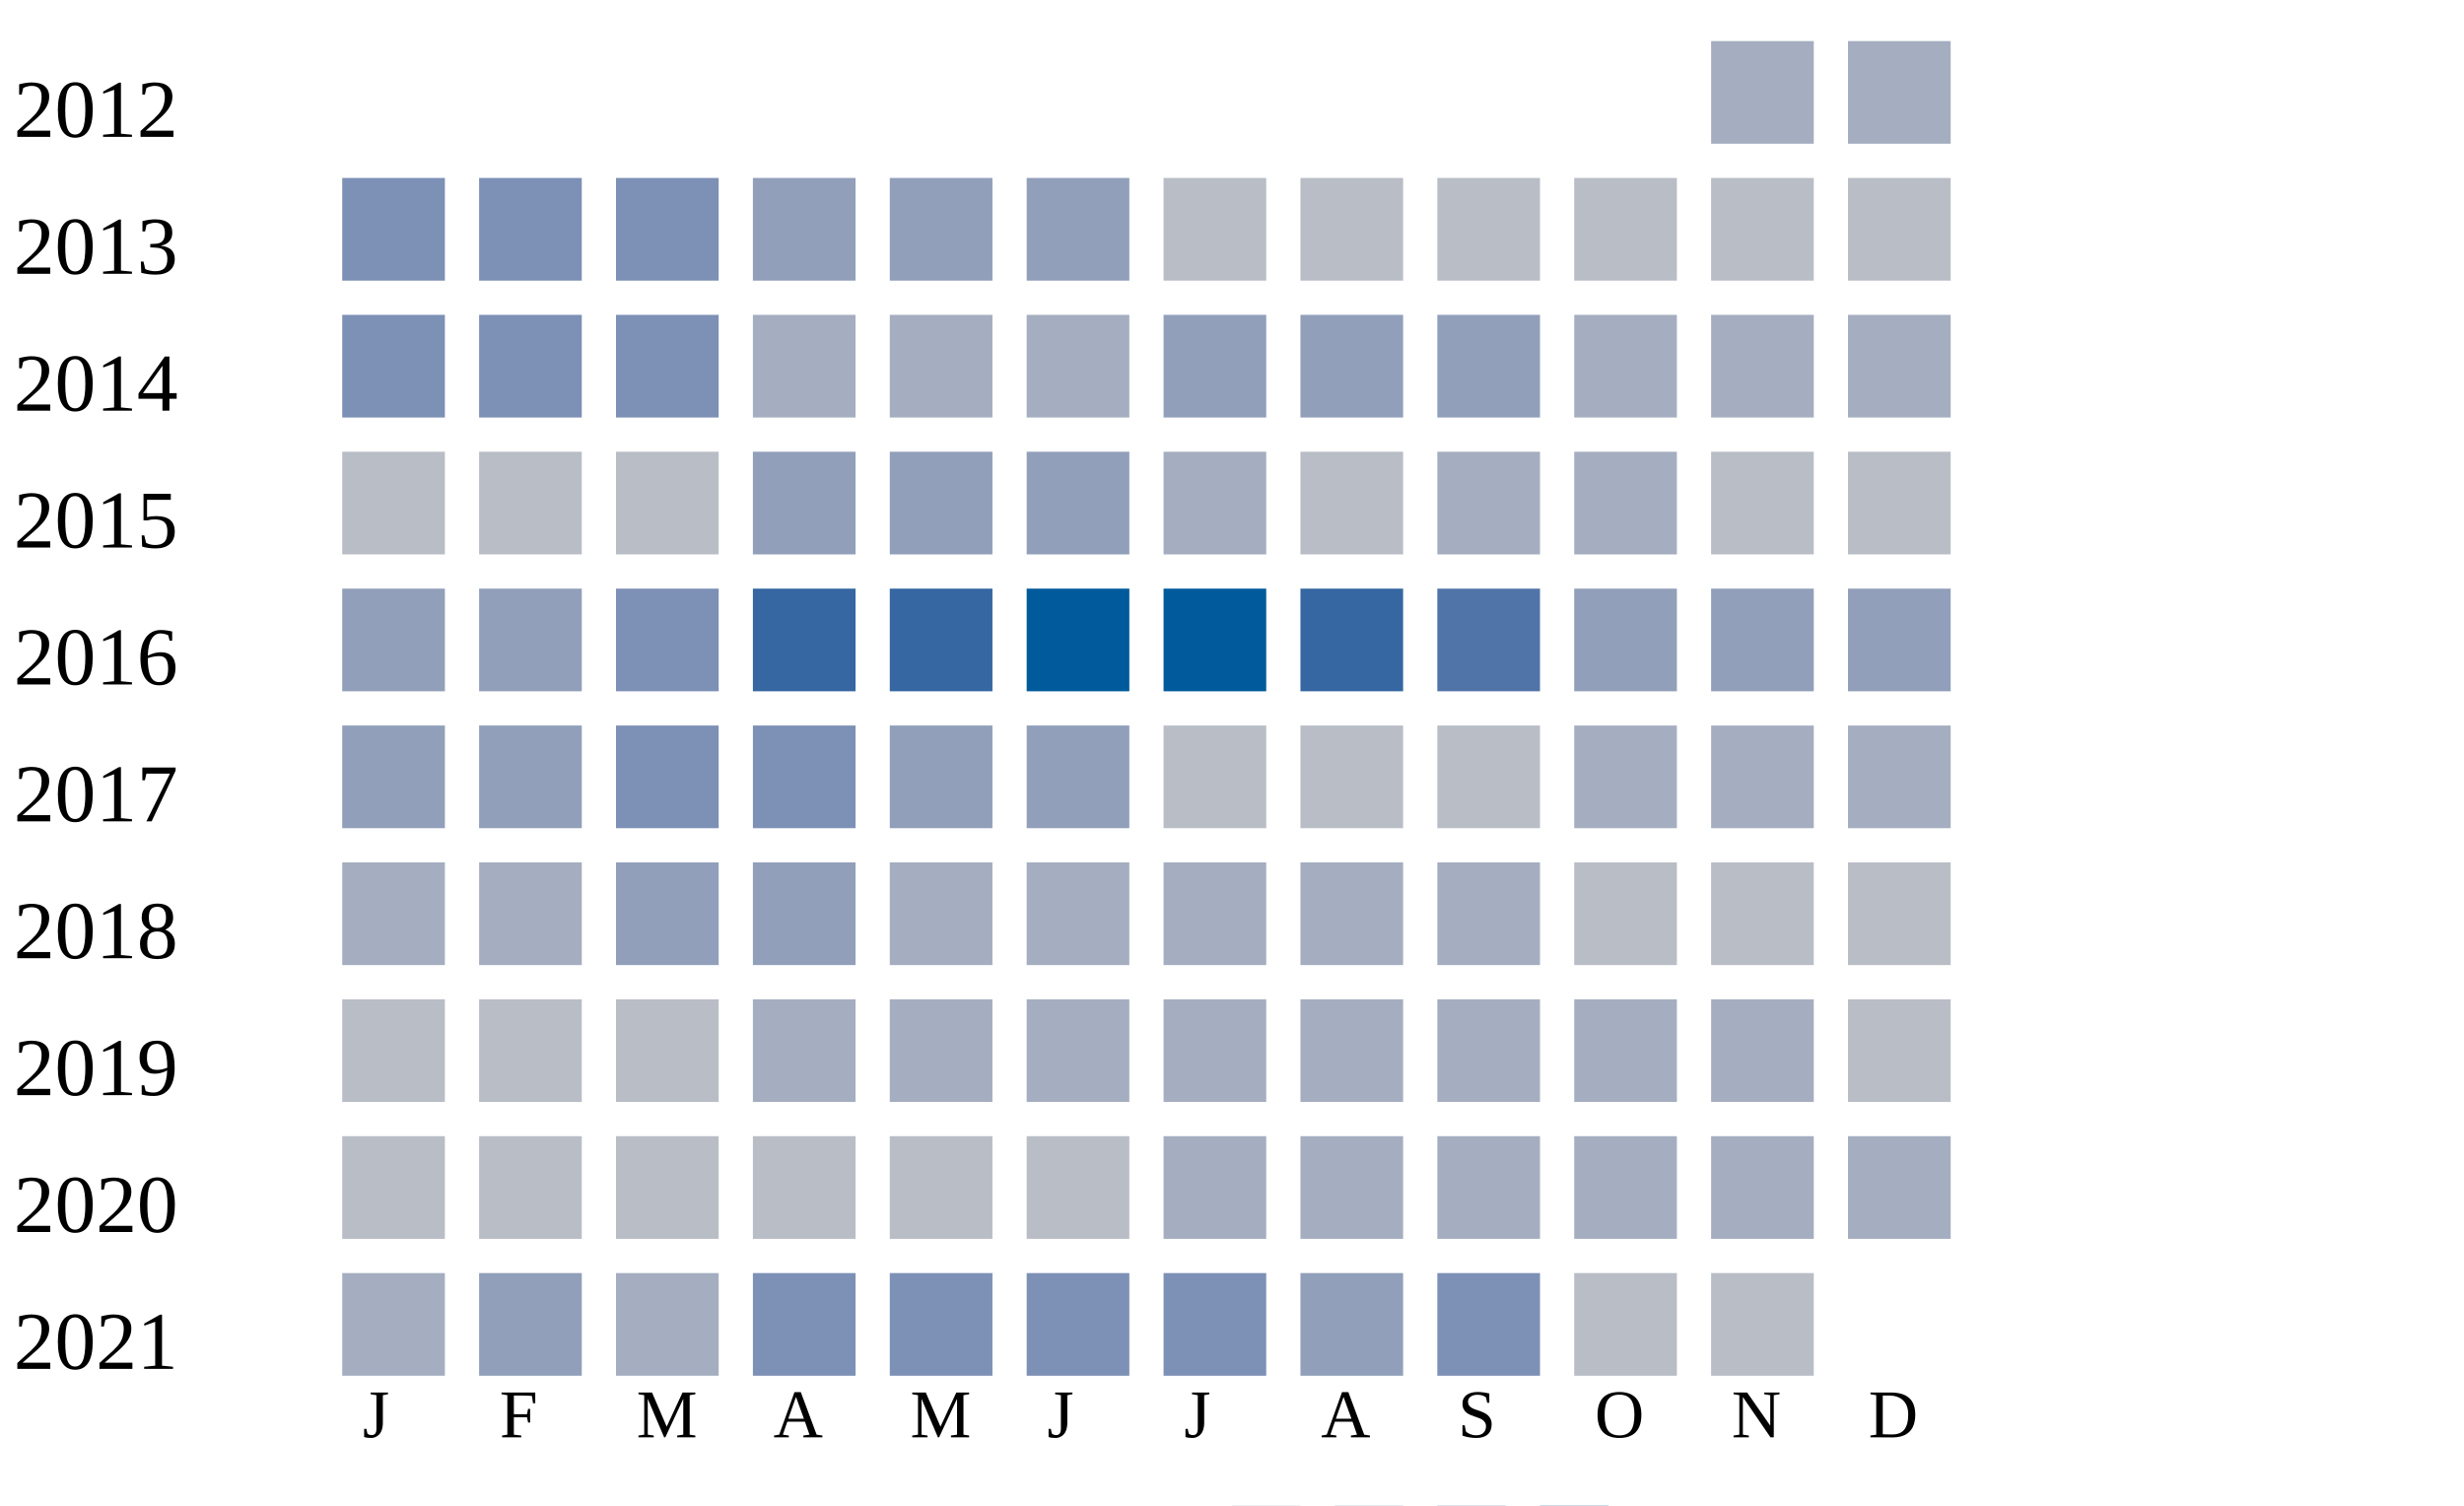
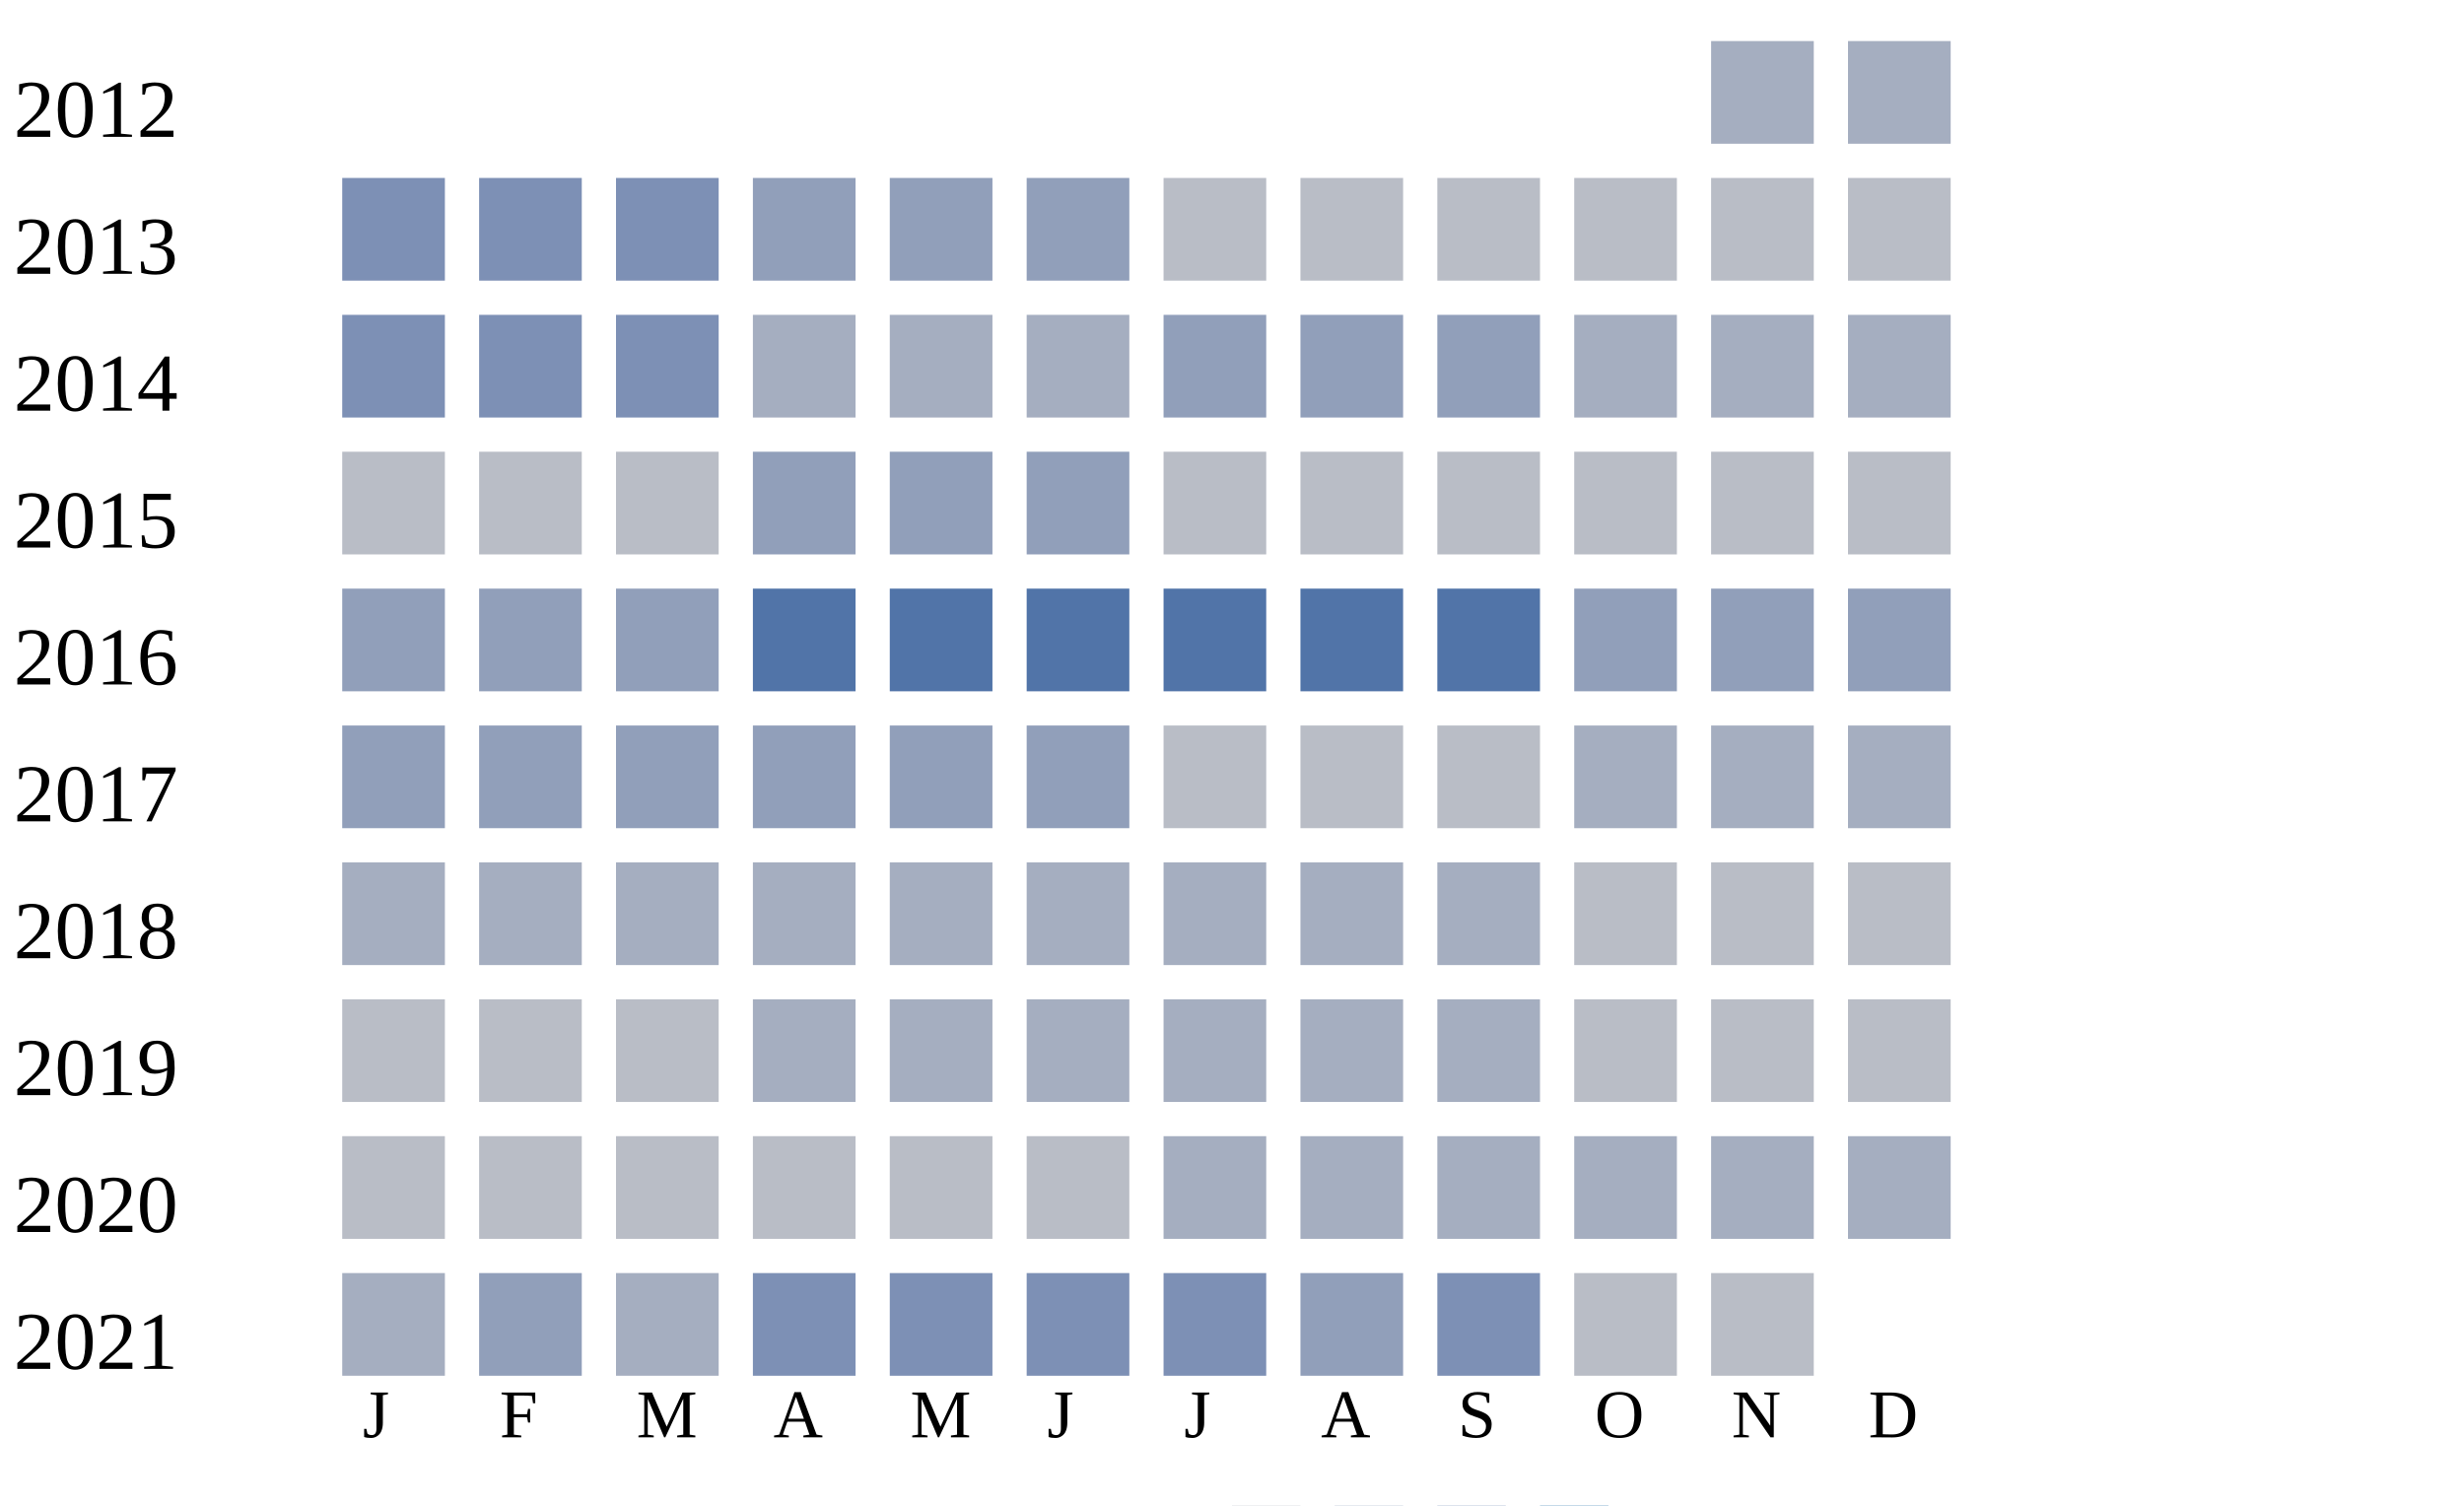
<svg xmlns="http://www.w3.org/2000/svg" width="360" height="220">
  <g transform="translate(0 0)">
    <text x="2" y="20">2012</text>
    <rect x="250" y="6" width="15" height="15" fill="#a5aec0" />
    <rect x="270" y="6" width="15" height="15" fill="#a5aec0" />
  </g>
  <g transform="translate(0 20)">
    <text x="2" y="20">2013</text>
    <rect x="50" y="6" width="15" height="15" fill="#7d90b5" />
    <rect x="70" y="6" width="15" height="15" fill="#7d90b5" />
    <rect x="90" y="6" width="15" height="15" fill="#7d90b5" />
    <rect x="110" y="6" width="15" height="15" fill="#919fba" />
    <rect x="130" y="6" width="15" height="15" fill="#919fba" />
    <rect x="150" y="6" width="15" height="15" fill="#919fba" />
    <rect x="170" y="6" width="15" height="15" fill="#b9bdc6" />
    <rect x="190" y="6" width="15" height="15" fill="#b9bdc6" />
    <rect x="210" y="6" width="15" height="15" fill="#b9bdc6" />
    <rect x="230" y="6" width="15" height="15" fill="#b9bdc6" />
    <rect x="250" y="6" width="15" height="15" fill="#b9bdc6" />
    <rect x="270" y="6" width="15" height="15" fill="#b9bdc6" />
  </g>
  <g transform="translate(0 40)">
    <text x="2" y="20">2014</text>
    <rect x="50" y="6" width="15" height="15" fill="#7d90b5" />
    <rect x="70" y="6" width="15" height="15" fill="#7d90b5" />
    <rect x="90" y="6" width="15" height="15" fill="#7d90b5" />
    <rect x="110" y="6" width="15" height="15" fill="#a5aec0" />
    <rect x="130" y="6" width="15" height="15" fill="#a5aec0" />
    <rect x="150" y="6" width="15" height="15" fill="#a5aec0" />
    <rect x="170" y="6" width="15" height="15" fill="#919fba" />
    <rect x="190" y="6" width="15" height="15" fill="#919fba" />
    <rect x="210" y="6" width="15" height="15" fill="#919fba" />
    <rect x="230" y="6" width="15" height="15" fill="#a5aec0" />
    <rect x="250" y="6" width="15" height="15" fill="#a5aec0" />
    <rect x="270" y="6" width="15" height="15" fill="#a5aec0" />
  </g>
  <g transform="translate(0 60)">
    <text x="2" y="20">2015</text>
    <rect x="50" y="6" width="15" height="15" fill="#b9bdc6" />
    <rect x="70" y="6" width="15" height="15" fill="#b9bdc6" />
    <rect x="90" y="6" width="15" height="15" fill="#b9bdc6" />
    <rect x="110" y="6" width="15" height="15" fill="#919fba" />
    <rect x="130" y="6" width="15" height="15" fill="#919fba" />
    <rect x="150" y="6" width="15" height="15" fill="#919fba" />
-     <rect x="170" y="6" width="15" height="15" fill="#a5aec0" />
+     <rect x="170" y="6" width="15" height="15" fill="#b9bdc6" />
    <rect x="190" y="6" width="15" height="15" fill="#b9bdc6" />
-     <rect x="210" y="6" width="15" height="15" fill="#a5aec0" />
-     <rect x="230" y="6" width="15" height="15" fill="#a5aec0" />
+     <rect x="210" y="6" width="15" height="15" fill="#b9bdc6" />
+     <rect x="230" y="6" width="15" height="15" fill="#b9bdc6" />
    <rect x="250" y="6" width="15" height="15" fill="#b9bdc6" />
    <rect x="270" y="6" width="15" height="15" fill="#b9bdc6" />
  </g>
  <g transform="translate(0 80)">
    <text x="2" y="20">2016</text>
    <rect x="50" y="6" width="15" height="15" fill="#919fba" />
    <rect x="70" y="6" width="15" height="15" fill="#919fba" />
-     <rect x="90" y="6" width="15" height="15" fill="#7d90b5" />
-     <rect x="110" y="6" width="15" height="15" fill="#3667a2" />
-     <rect x="130" y="6" width="15" height="15" fill="#3667a2" />
-     <rect x="150" y="6" width="15" height="15" fill="#005a9c" />
-     <rect x="170" y="6" width="15" height="15" fill="#005a9c" />
-     <rect x="190" y="6" width="15" height="15" fill="#3667a2" />
+     <rect x="90" y="6" width="15" height="15" fill="#919fba" />
+     <rect x="110" y="6" width="15" height="15" fill="#5174a8" />
+     <rect x="130" y="6" width="15" height="15" fill="#5174a8" />
+     <rect x="150" y="6" width="15" height="15" fill="#5174a8" />
+     <rect x="170" y="6" width="15" height="15" fill="#5174a8" />
+     <rect x="190" y="6" width="15" height="15" fill="#5174a8" />
    <rect x="210" y="6" width="15" height="15" fill="#5174a8" />
    <rect x="230" y="6" width="15" height="15" fill="#919fba" />
    <rect x="250" y="6" width="15" height="15" fill="#919fba" />
    <rect x="270" y="6" width="15" height="15" fill="#919fba" />
  </g>
  <g transform="translate(0 100)">
    <text x="2" y="20">2017</text>
    <rect x="50" y="6" width="15" height="15" fill="#919fba" />
    <rect x="70" y="6" width="15" height="15" fill="#919fba" />
-     <rect x="90" y="6" width="15" height="15" fill="#7d90b5" />
-     <rect x="110" y="6" width="15" height="15" fill="#7d90b5" />
+     <rect x="90" y="6" width="15" height="15" fill="#919fba" />
+     <rect x="110" y="6" width="15" height="15" fill="#919fba" />
    <rect x="130" y="6" width="15" height="15" fill="#919fba" />
    <rect x="150" y="6" width="15" height="15" fill="#919fba" />
    <rect x="170" y="6" width="15" height="15" fill="#b9bdc6" />
    <rect x="190" y="6" width="15" height="15" fill="#b9bdc6" />
    <rect x="210" y="6" width="15" height="15" fill="#b9bdc6" />
    <rect x="230" y="6" width="15" height="15" fill="#a5aec0" />
    <rect x="250" y="6" width="15" height="15" fill="#a5aec0" />
    <rect x="270" y="6" width="15" height="15" fill="#a5aec0" />
  </g>
  <g transform="translate(0 120)">
    <text x="2" y="20">2018</text>
    <rect x="50" y="6" width="15" height="15" fill="#a5aec0" />
    <rect x="70" y="6" width="15" height="15" fill="#a5aec0" />
-     <rect x="90" y="6" width="15" height="15" fill="#919fba" />
-     <rect x="110" y="6" width="15" height="15" fill="#919fba" />
+     <rect x="90" y="6" width="15" height="15" fill="#a5aec0" />
+     <rect x="110" y="6" width="15" height="15" fill="#a5aec0" />
    <rect x="130" y="6" width="15" height="15" fill="#a5aec0" />
    <rect x="150" y="6" width="15" height="15" fill="#a5aec0" />
    <rect x="170" y="6" width="15" height="15" fill="#a5aec0" />
    <rect x="190" y="6" width="15" height="15" fill="#a5aec0" />
    <rect x="210" y="6" width="15" height="15" fill="#a5aec0" />
    <rect x="230" y="6" width="15" height="15" fill="#b9bdc6" />
    <rect x="250" y="6" width="15" height="15" fill="#b9bdc6" />
    <rect x="270" y="6" width="15" height="15" fill="#b9bdc6" />
  </g>
  <g transform="translate(0 140)">
    <text x="2" y="20">2019</text>
    <rect x="50" y="6" width="15" height="15" fill="#b9bdc6" />
    <rect x="70" y="6" width="15" height="15" fill="#b9bdc6" />
    <rect x="90" y="6" width="15" height="15" fill="#b9bdc6" />
    <rect x="110" y="6" width="15" height="15" fill="#a5aec0" />
    <rect x="130" y="6" width="15" height="15" fill="#a5aec0" />
    <rect x="150" y="6" width="15" height="15" fill="#a5aec0" />
    <rect x="170" y="6" width="15" height="15" fill="#a5aec0" />
    <rect x="190" y="6" width="15" height="15" fill="#a5aec0" />
    <rect x="210" y="6" width="15" height="15" fill="#a5aec0" />
-     <rect x="230" y="6" width="15" height="15" fill="#a5aec0" />
-     <rect x="250" y="6" width="15" height="15" fill="#a5aec0" />
+     <rect x="230" y="6" width="15" height="15" fill="#b9bdc6" />
+     <rect x="250" y="6" width="15" height="15" fill="#b9bdc6" />
    <rect x="270" y="6" width="15" height="15" fill="#b9bdc6" />
  </g>
  <g transform="translate(0 160)">
    <text x="2" y="20">2020</text>
    <rect x="50" y="6" width="15" height="15" fill="#b9bdc6" />
    <rect x="70" y="6" width="15" height="15" fill="#b9bdc6" />
    <rect x="90" y="6" width="15" height="15" fill="#b9bdc6" />
    <rect x="110" y="6" width="15" height="15" fill="#b9bdc6" />
    <rect x="130" y="6" width="15" height="15" fill="#b9bdc6" />
    <rect x="150" y="6" width="15" height="15" fill="#b9bdc6" />
    <rect x="170" y="6" width="15" height="15" fill="#a5aec0" />
    <rect x="190" y="6" width="15" height="15" fill="#a5aec0" />
    <rect x="210" y="6" width="15" height="15" fill="#a5aec0" />
    <rect x="230" y="6" width="15" height="15" fill="#a5aec0" />
    <rect x="250" y="6" width="15" height="15" fill="#a5aec0" />
    <rect x="270" y="6" width="15" height="15" fill="#a5aec0" />
  </g>
  <g transform="translate(0 180)">
    <text x="2" y="20">2021</text>
    <rect x="50" y="6" width="15" height="15" fill="#a5aec0" />
    <rect x="70" y="6" width="15" height="15" fill="#919fba" />
    <rect x="90" y="6" width="15" height="15" fill="#a5aec0" />
    <rect x="110" y="6" width="15" height="15" fill="#7d90b5" />
    <rect x="130" y="6" width="15" height="15" fill="#7d90b5" />
    <rect x="150" y="6" width="15" height="15" fill="#7d90b5" />
    <rect x="170" y="6" width="15" height="15" fill="#7d90b5" />
    <rect x="190" y="6" width="15" height="15" fill="#919fba" />
    <rect x="210" y="6" width="15" height="15" fill="#7d90b5" />
    <rect x="230" y="6" width="15" height="15" fill="#b9bdc6" />
    <rect x="250" y="6" width="15" height="15" fill="#b9bdc6" />
  </g>
  <text style="font-size: 10px; text-align: center" x="53" y="210">J</text>
  <text style="font-size: 10px; text-align: center" x="73" y="210">F</text>
  <text style="font-size: 10px; text-align: center" x="93" y="210">M</text>
  <text style="font-size: 10px; text-align: center" x="113" y="210">A</text>
  <text style="font-size: 10px; text-align: center" x="133" y="210">M</text>
  <text style="font-size: 10px; text-align: center" x="153" y="210">J</text>
  <text style="font-size: 10px; text-align: center" x="173" y="210">J</text>
  <text style="font-size: 10px; text-align: center" x="193" y="210">A</text>
  <text style="font-size: 10px; text-align: center" x="213" y="210">S</text>
  <text style="font-size: 10px; text-align: center" x="233" y="210">O</text>
  <text style="font-size: 10px; text-align: center" x="253" y="210">N</text>
  <text style="font-size: 10px; text-align: center" x="273" y="210">D</text>
  <text style="font-size: 10px;" x="155" y="229">Less</text>
  <rect fill="#b9bdc6" width="10" height="10" x="180" y="220" />
  <rect fill="#919fba" width="10" height="10" x="195" y="220" />
  <rect fill="#6882ae" width="10" height="10" x="210" y="220" />
  <rect fill="#005a9c" width="10" height="10" x="225" y="220" />
  <text x="240" y="229" style="font-size: 10px;">More</text>
</svg>
